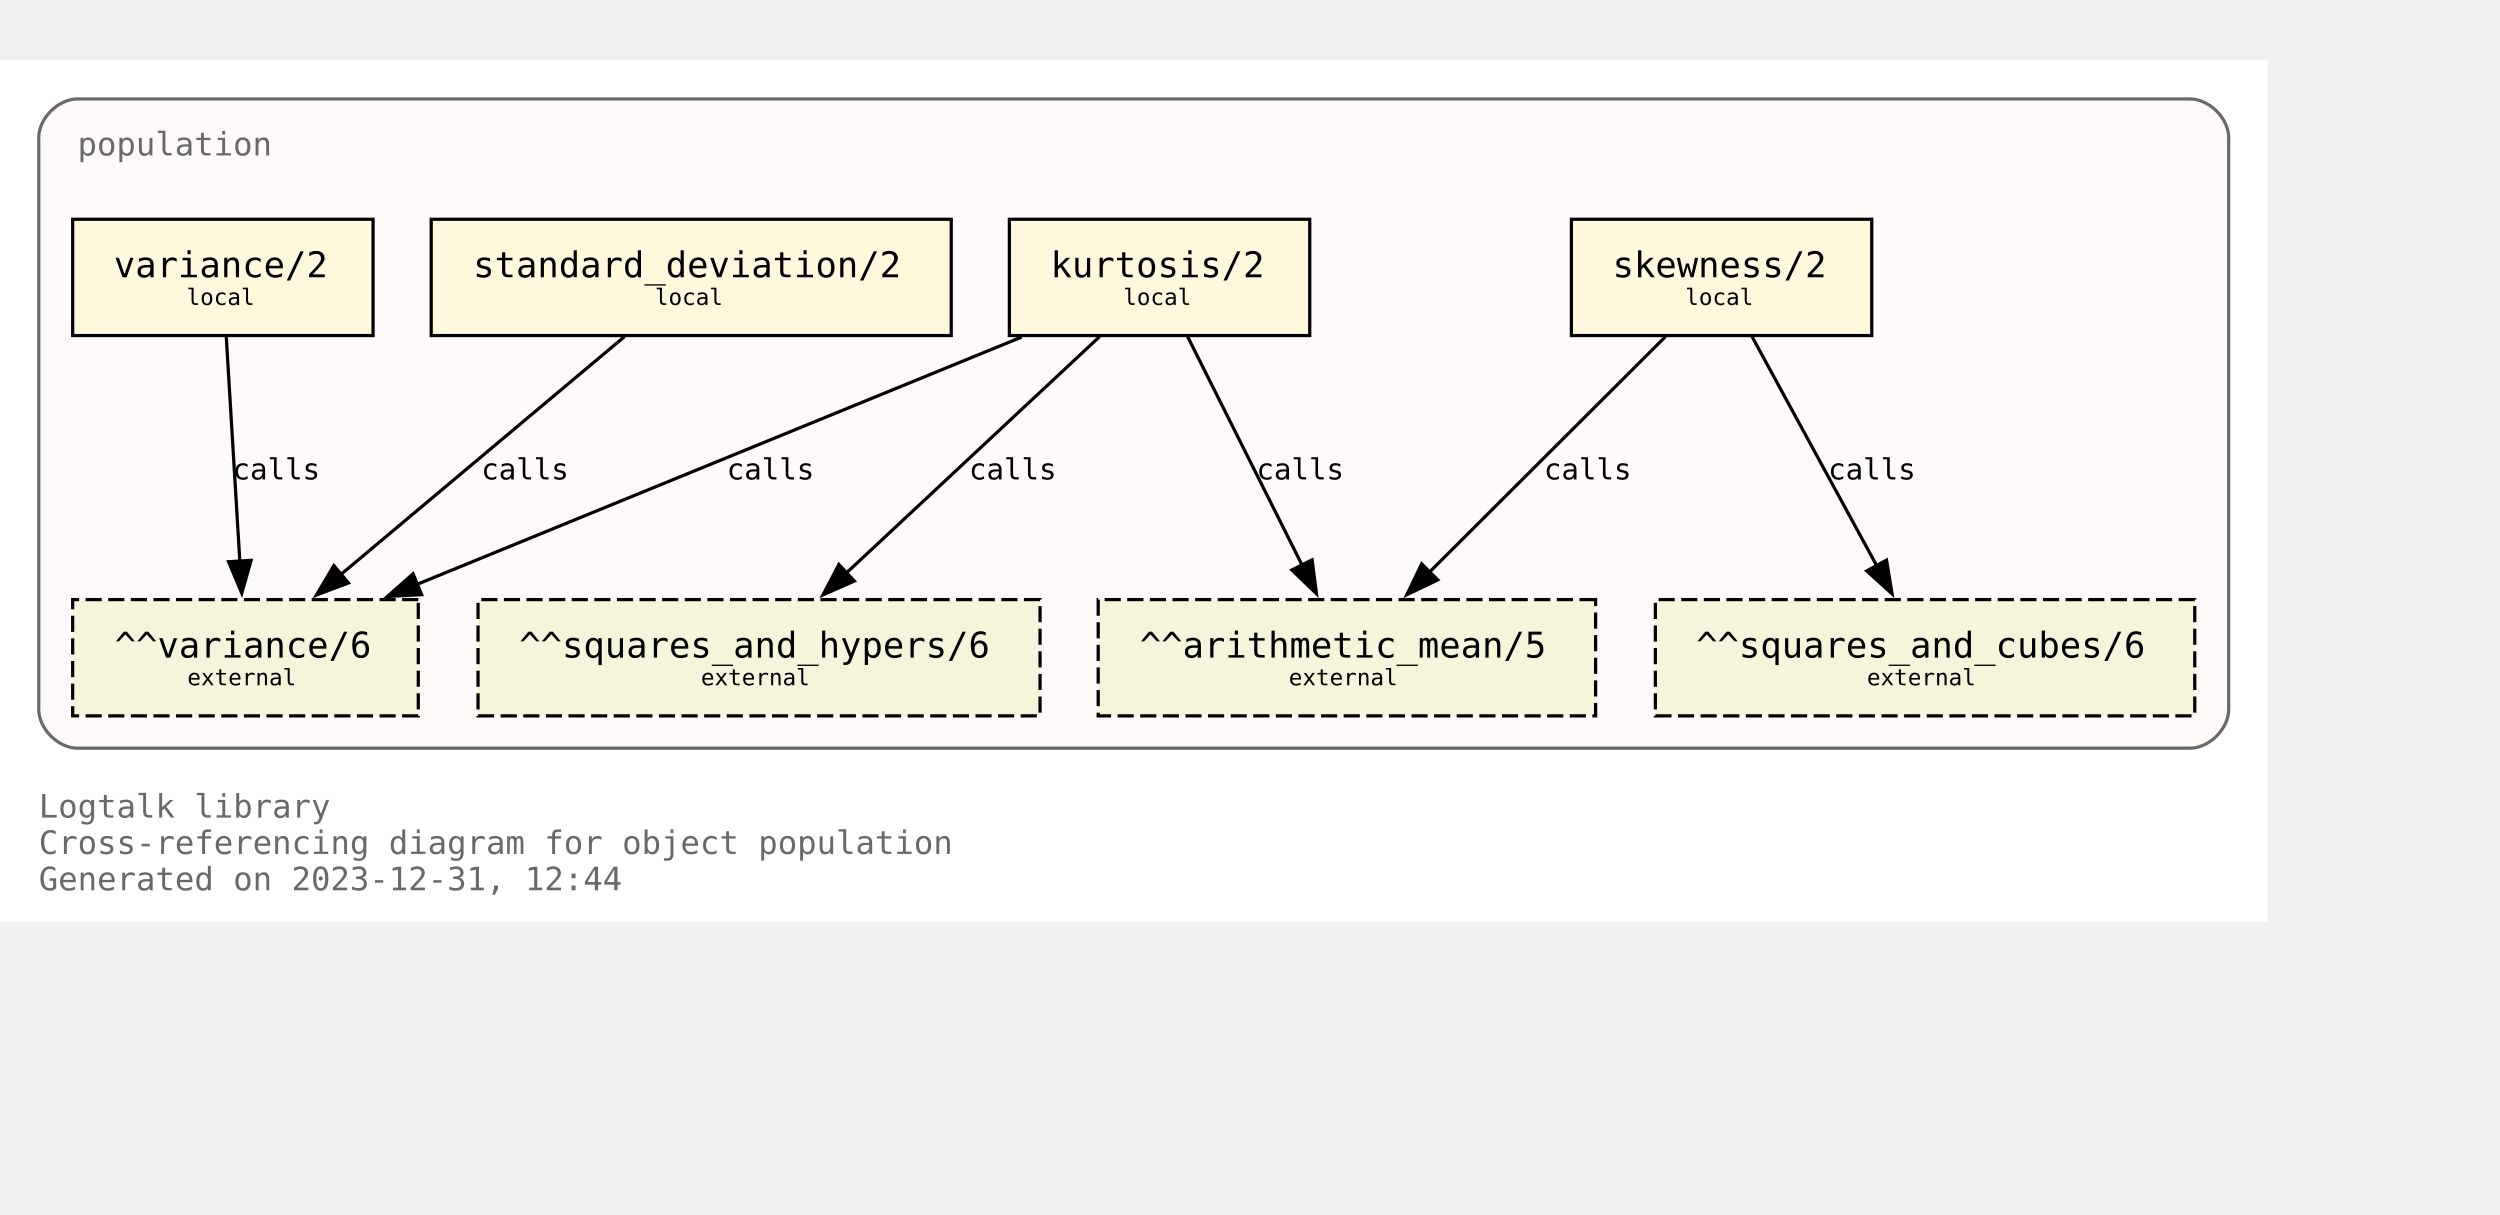
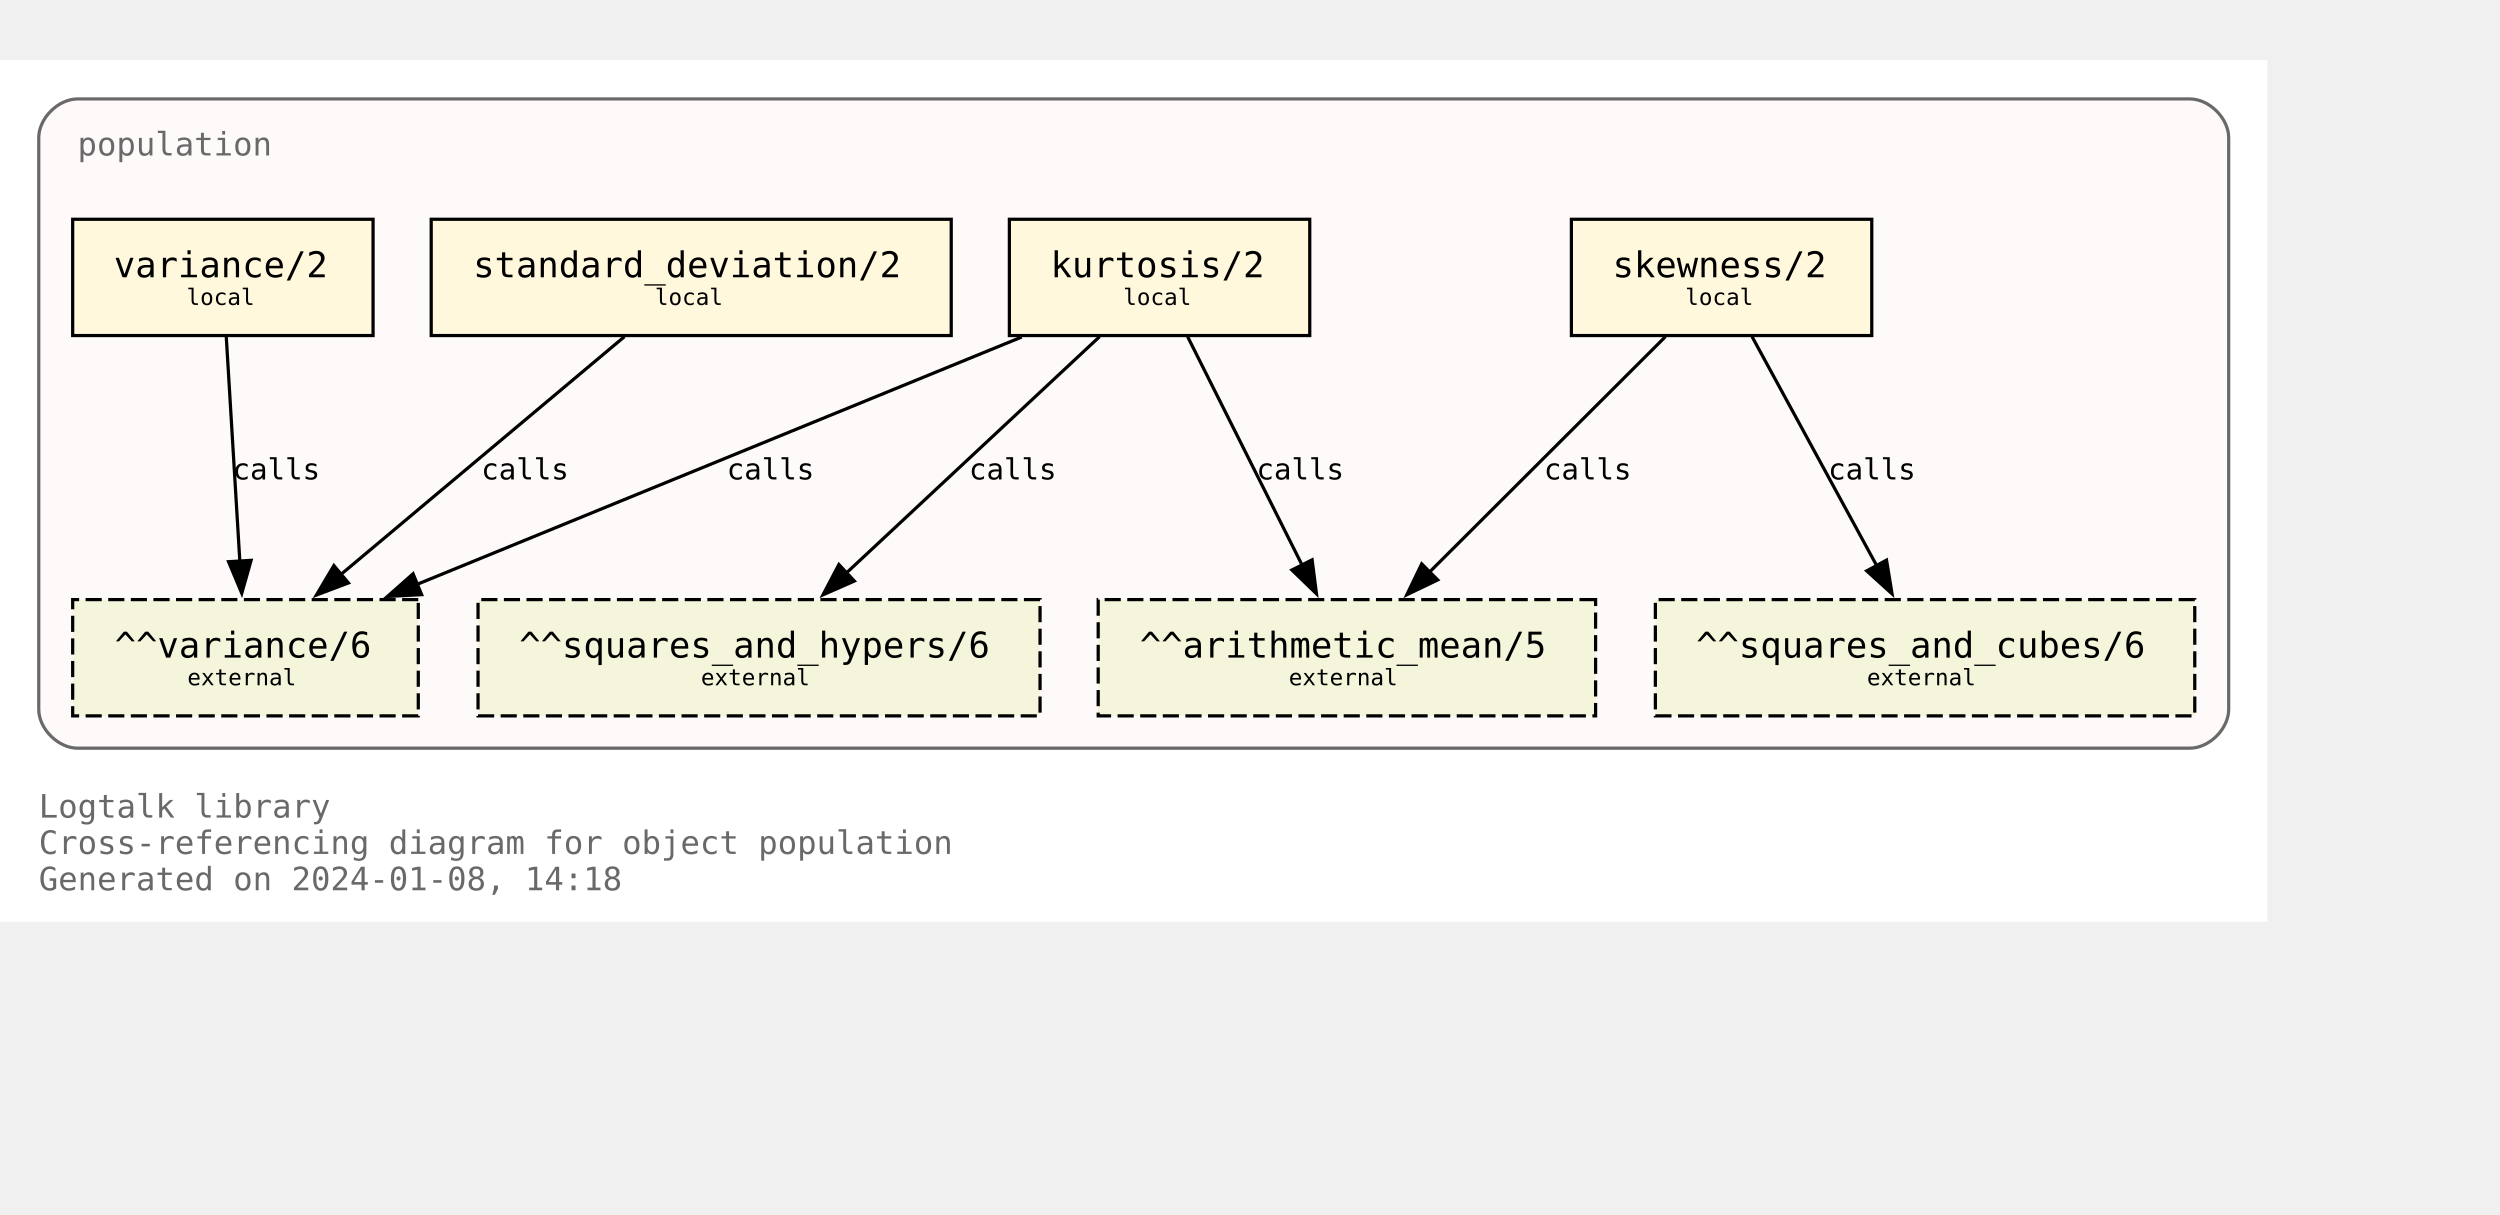
<svg xmlns="http://www.w3.org/2000/svg" xmlns:xlink="http://www.w3.org/1999/xlink" width="846pt" height="411pt" viewBox="72.00 72.00 774.00 338.75">
  <g id="graph0" class="graph" transform="scale(1 1) rotate(0) translate(76 334.75)">
    <polygon fill="white" stroke="none" points="-4,4 -4,-262.75 698,-262.75 698,4 -4,4" />
    <text text-anchor="start" x="8" y="-28.25" font-family="Monospace" font-size="10.00" fill="dimgray">Logtalk library</text>
    <text text-anchor="start" x="8" y="-17" font-family="Monospace" font-size="10.00" fill="dimgray">Cross-referencing diagram for object population</text>
-     <text text-anchor="start" x="8" y="-5.75" font-family="Monospace" font-size="10.00" fill="dimgray">Generated on 2023-12-31, 12:44</text>
+     <text text-anchor="start" x="8" y="-5.75" font-family="Monospace" font-size="10.00" fill="dimgray">Generated on 2024-01-08, 14:18</text>
    <g id="clust1" class="cluster">
      <g id="a_clust1">
        <a xlink:title="population">
          <path fill="snow" stroke="dimgray" d="M20,-49.75C20,-49.75 674,-49.75 674,-49.75 680,-49.75 686,-55.75 686,-61.75 686,-61.75 686,-238.75 686,-238.75 686,-244.75 680,-250.75 674,-250.75 674,-250.75 20,-250.75 20,-250.75 14,-250.75 8,-244.75 8,-238.75 8,-238.75 8,-61.75 8,-61.75 8,-55.75 14,-49.75 20,-49.75" />
          <g id="a_clust1_0">
-             <a xlink:href="https://github.com/LogtalkDotOrg/logtalk3/tree/f0ef54f0957fd8cd098294ac60a8dcf87b21f0a9/library/statistics/population.lgt" xlink:title="https://github.com/LogtalkDotOrg/logtalk3/tree/f0ef54f0957fd8cd098294ac60a8dcf87b21f0a9/library/statistics/population.lgt">
+             <a xlink:href="https://github.com/LogtalkDotOrg/logtalk3/tree/142025d9045498b6d77f3485cd8fe7bcd83df5ea/library/statistics/population.lgt" xlink:title="https://github.com/LogtalkDotOrg/logtalk3/tree/142025d9045498b6d77f3485cd8fe7bcd83df5ea/library/statistics/population.lgt">
              <text text-anchor="start" x="20" y="-233.25" font-family="Monospace" font-size="10.00" fill="dimgray">population</text>
            </a>
          </g>
        </a>
      </g>
    </g>
    <g id="node1" class="node">
      <g id="a_node1">
-         <a xlink:href="https://github.com/LogtalkDotOrg/logtalk3/tree/f0ef54f0957fd8cd098294ac60a8dcf87b21f0a9/library/statistics/population.lgt#L33" xlink:title="https://github.com/LogtalkDotOrg/logtalk3/tree/f0ef54f0957fd8cd098294ac60a8dcf87b21f0a9/library/statistics/population.lgt#L33">
+         <a xlink:href="https://github.com/LogtalkDotOrg/logtalk3/tree/142025d9045498b6d77f3485cd8fe7bcd83df5ea/library/statistics/population.lgt#L33" xlink:title="https://github.com/LogtalkDotOrg/logtalk3/tree/142025d9045498b6d77f3485cd8fe7bcd83df5ea/library/statistics/population.lgt#L33">
          <polygon fill="cornsilk" stroke="black" points="575.5,-213.5 482.5,-213.5 482.5,-177.5 575.5,-177.5 575.5,-213.5" />
          <text text-anchor="start" x="490.38" y="-196.32" font-family="Monospace" font-size="9.00"> </text>
          <text text-anchor="start" x="495.25" y="-195.55" font-family="Monospace" font-size="11.00">skewness/2</text>
          <text text-anchor="start" x="562.38" y="-196.32" font-family="Monospace" font-size="9.00"> </text>
          <text text-anchor="start" x="490.38" y="-185.45" font-family="Monospace" font-size="9.00"> </text>
          <text text-anchor="start" x="517.75" y="-186.97" font-family="Monospace" font-size="7.00">local</text>
          <text text-anchor="start" x="562.38" y="-185.45" font-family="Monospace" font-size="9.00"> </text>
        </a>
      </g>
    </g>
    <g id="node5" class="node">
      <polygon fill="beige" stroke="black" stroke-dasharray="5,2" points="490,-95.75 336,-95.75 336,-59.75 490,-59.75 490,-95.75" />
      <text text-anchor="start" x="343.88" y="-78.58" font-family="Monospace" font-size="9.00"> </text>
      <text text-anchor="start" x="348.88" y="-77.8" font-family="Monospace" font-size="11.00">^^arithmetic_mean/5</text>
      <text text-anchor="start" x="476.88" y="-78.58" font-family="Monospace" font-size="9.00"> </text>
      <text text-anchor="start" x="343.88" y="-67.7" font-family="Monospace" font-size="9.00"> </text>
      <text text-anchor="start" x="395" y="-69.22" font-family="Monospace" font-size="7.00">external</text>
      <text text-anchor="start" x="476.88" y="-67.7" font-family="Monospace" font-size="9.00"> </text>
    </g>
    <g id="edge1" class="edge">
      <g id="a_edge1">
-         <a xlink:href="https://github.com/LogtalkDotOrg/logtalk3/tree/f0ef54f0957fd8cd098294ac60a8dcf87b21f0a9/library/statistics/population.lgt#L33" xlink:title="calls">
+         <a xlink:href="https://github.com/LogtalkDotOrg/logtalk3/tree/142025d9045498b6d77f3485cd8fe7bcd83df5ea/library/statistics/population.lgt#L33" xlink:title="calls">
          <path fill="none" stroke="black" d="M511.63,-177.17C492.24,-157.82 460.67,-126.32 438.49,-104.18" />
          <polygon fill="black" stroke="black" points="441.11,-101.85 431.56,-97.27 436.16,-106.81 441.11,-101.85" />
        </a>
      </g>
      <g id="a_edge1-label">
-         <a xlink:href="https://github.com/LogtalkDotOrg/logtalk3/tree/f0ef54f0957fd8cd098294ac60a8dcf87b21f0a9/library/statistics/population.lgt#L33" xlink:title="https://github.com/LogtalkDotOrg/logtalk3/tree/f0ef54f0957fd8cd098294ac60a8dcf87b21f0a9/library/statistics/population.lgt#L33">
+         <a xlink:href="https://github.com/LogtalkDotOrg/logtalk3/tree/142025d9045498b6d77f3485cd8fe7bcd83df5ea/library/statistics/population.lgt#L33" xlink:title="https://github.com/LogtalkDotOrg/logtalk3/tree/142025d9045498b6d77f3485cd8fe7bcd83df5ea/library/statistics/population.lgt#L33">
          <text text-anchor="start" x="474" y="-132.95" font-family="Monospace" font-size="9.00">calls</text>
        </a>
      </g>
    </g>
    <g id="node6" class="node">
      <polygon fill="beige" stroke="black" stroke-dasharray="5,2" points="675.5,-95.75 508.5,-95.75 508.5,-59.75 675.5,-59.75 675.5,-95.75" />
      <text text-anchor="start" x="516.38" y="-78.58" font-family="Monospace" font-size="9.00"> </text>
      <text text-anchor="start" x="521.12" y="-77.8" font-family="Monospace" font-size="11.00">^^squares_and_cubes/6</text>
      <text text-anchor="start" x="662.38" y="-78.58" font-family="Monospace" font-size="9.00"> </text>
      <text text-anchor="start" x="516.38" y="-67.7" font-family="Monospace" font-size="9.00"> </text>
      <text text-anchor="start" x="574" y="-69.22" font-family="Monospace" font-size="7.00">external</text>
      <text text-anchor="start" x="662.38" y="-67.7" font-family="Monospace" font-size="9.00"> </text>
    </g>
    <g id="edge2" class="edge">
      <g id="a_edge2">
-         <a xlink:href="https://github.com/LogtalkDotOrg/logtalk3/tree/f0ef54f0957fd8cd098294ac60a8dcf87b21f0a9/library/statistics/population.lgt#L33" xlink:title="calls">
+         <a xlink:href="https://github.com/LogtalkDotOrg/logtalk3/tree/142025d9045498b6d77f3485cd8fe7bcd83df5ea/library/statistics/population.lgt#L33" xlink:title="calls">
          <path fill="none" stroke="black" d="M538.43,-177.17C548.64,-158.42 565.06,-128.25 577.03,-106.25" />
          <polygon fill="black" stroke="black" points="580.07,-107.98 581.78,-97.53 573.93,-104.64 580.07,-107.98" />
        </a>
      </g>
      <g id="a_edge2-label">
-         <a xlink:href="https://github.com/LogtalkDotOrg/logtalk3/tree/f0ef54f0957fd8cd098294ac60a8dcf87b21f0a9/library/statistics/population.lgt#L33" xlink:title="https://github.com/LogtalkDotOrg/logtalk3/tree/f0ef54f0957fd8cd098294ac60a8dcf87b21f0a9/library/statistics/population.lgt#L33">
+         <a xlink:href="https://github.com/LogtalkDotOrg/logtalk3/tree/142025d9045498b6d77f3485cd8fe7bcd83df5ea/library/statistics/population.lgt#L33" xlink:title="https://github.com/LogtalkDotOrg/logtalk3/tree/142025d9045498b6d77f3485cd8fe7bcd83df5ea/library/statistics/population.lgt#L33">
          <text text-anchor="start" x="562" y="-132.95" font-family="Monospace" font-size="9.00">calls</text>
        </a>
      </g>
    </g>
    <g id="node2" class="node">
      <g id="a_node2">
-         <a xlink:href="https://github.com/LogtalkDotOrg/logtalk3/tree/f0ef54f0957fd8cd098294ac60a8dcf87b21f0a9/library/statistics/population.lgt#L41" xlink:title="https://github.com/LogtalkDotOrg/logtalk3/tree/f0ef54f0957fd8cd098294ac60a8dcf87b21f0a9/library/statistics/population.lgt#L41">
+         <a xlink:href="https://github.com/LogtalkDotOrg/logtalk3/tree/142025d9045498b6d77f3485cd8fe7bcd83df5ea/library/statistics/population.lgt#L41" xlink:title="https://github.com/LogtalkDotOrg/logtalk3/tree/142025d9045498b6d77f3485cd8fe7bcd83df5ea/library/statistics/population.lgt#L41">
          <polygon fill="cornsilk" stroke="black" points="401.5,-213.5 308.5,-213.5 308.5,-177.5 401.5,-177.5 401.5,-213.5" />
          <text text-anchor="start" x="316.38" y="-196.32" font-family="Monospace" font-size="9.00"> </text>
          <text text-anchor="start" x="321.25" y="-195.55" font-family="Monospace" font-size="11.00">kurtosis/2</text>
          <text text-anchor="start" x="388.38" y="-196.32" font-family="Monospace" font-size="9.00"> </text>
          <text text-anchor="start" x="316.38" y="-185.45" font-family="Monospace" font-size="9.00"> </text>
          <text text-anchor="start" x="343.75" y="-186.97" font-family="Monospace" font-size="7.00">local</text>
          <text text-anchor="start" x="388.38" y="-185.45" font-family="Monospace" font-size="9.00"> </text>
        </a>
      </g>
    </g>
    <g id="edge3" class="edge">
      <g id="a_edge3">
-         <a xlink:href="https://github.com/LogtalkDotOrg/logtalk3/tree/f0ef54f0957fd8cd098294ac60a8dcf87b21f0a9/library/statistics/population.lgt#L41" xlink:title="calls">
+         <a xlink:href="https://github.com/LogtalkDotOrg/logtalk3/tree/142025d9045498b6d77f3485cd8fe7bcd83df5ea/library/statistics/population.lgt#L41" xlink:title="calls">
          <path fill="none" stroke="black" d="M363.68,-177.17C373.08,-158.42 388.2,-128.25 399.22,-106.25" />
          <polygon fill="black" stroke="black" points="402.23,-108.06 403.58,-97.55 395.97,-104.92 402.23,-108.06" />
        </a>
      </g>
      <g id="a_edge3-label">
-         <a xlink:href="https://github.com/LogtalkDotOrg/logtalk3/tree/f0ef54f0957fd8cd098294ac60a8dcf87b21f0a9/library/statistics/population.lgt#L41" xlink:title="https://github.com/LogtalkDotOrg/logtalk3/tree/f0ef54f0957fd8cd098294ac60a8dcf87b21f0a9/library/statistics/population.lgt#L41">
+         <a xlink:href="https://github.com/LogtalkDotOrg/logtalk3/tree/142025d9045498b6d77f3485cd8fe7bcd83df5ea/library/statistics/population.lgt#L41" xlink:title="https://github.com/LogtalkDotOrg/logtalk3/tree/142025d9045498b6d77f3485cd8fe7bcd83df5ea/library/statistics/population.lgt#L41">
          <text text-anchor="start" x="385" y="-132.95" font-family="Monospace" font-size="9.00">calls</text>
        </a>
      </g>
    </g>
    <g id="node7" class="node">
      <polygon fill="beige" stroke="black" stroke-dasharray="5,2" points="318,-95.75 144,-95.75 144,-59.75 318,-59.75 318,-95.75" />
      <text text-anchor="start" x="151.88" y="-78.58" font-family="Monospace" font-size="9.00"> </text>
      <text text-anchor="start" x="156.75" y="-77.8" font-family="Monospace" font-size="11.00">^^squares_and_hypers/6</text>
      <text text-anchor="start" x="304.88" y="-78.58" font-family="Monospace" font-size="9.00"> </text>
      <text text-anchor="start" x="151.88" y="-67.7" font-family="Monospace" font-size="9.00"> </text>
      <text text-anchor="start" x="213" y="-69.22" font-family="Monospace" font-size="7.00">external</text>
      <text text-anchor="start" x="304.88" y="-67.7" font-family="Monospace" font-size="9.00"> </text>
    </g>
    <g id="edge4" class="edge">
      <g id="a_edge4">
-         <a xlink:href="https://github.com/LogtalkDotOrg/logtalk3/tree/f0ef54f0957fd8cd098294ac60a8dcf87b21f0a9/library/statistics/population.lgt#L41" xlink:title="calls">
+         <a xlink:href="https://github.com/LogtalkDotOrg/logtalk3/tree/142025d9045498b6d77f3485cd8fe7bcd83df5ea/library/statistics/population.lgt#L41" xlink:title="calls">
          <path fill="none" stroke="black" d="M336.44,-177.17C315.62,-157.74 281.66,-126.04 257.93,-103.89" />
          <polygon fill="black" stroke="black" points="260.5,-101.5 250.8,-97.23 255.72,-106.61 260.5,-101.5" />
        </a>
      </g>
      <g id="a_edge4-label">
-         <a xlink:href="https://github.com/LogtalkDotOrg/logtalk3/tree/f0ef54f0957fd8cd098294ac60a8dcf87b21f0a9/library/statistics/population.lgt#L41" xlink:title="https://github.com/LogtalkDotOrg/logtalk3/tree/f0ef54f0957fd8cd098294ac60a8dcf87b21f0a9/library/statistics/population.lgt#L41">
+         <a xlink:href="https://github.com/LogtalkDotOrg/logtalk3/tree/142025d9045498b6d77f3485cd8fe7bcd83df5ea/library/statistics/population.lgt#L41" xlink:title="https://github.com/LogtalkDotOrg/logtalk3/tree/142025d9045498b6d77f3485cd8fe7bcd83df5ea/library/statistics/population.lgt#L41">
          <text text-anchor="start" x="296" y="-132.95" font-family="Monospace" font-size="9.00">calls</text>
        </a>
      </g>
    </g>
    <g id="node8" class="node">
      <polygon fill="beige" stroke="black" stroke-dasharray="5,2" points="125.5,-95.75 18.5,-95.75 18.5,-59.75 125.5,-59.75 125.5,-95.75" />
      <text text-anchor="start" x="26.38" y="-78.58" font-family="Monospace" font-size="9.00"> </text>
      <text text-anchor="start" x="31.5" y="-77.8" font-family="Monospace" font-size="11.00">^^variance/6</text>
      <text text-anchor="start" x="112.38" y="-78.58" font-family="Monospace" font-size="9.00"> </text>
      <text text-anchor="start" x="26.38" y="-67.7" font-family="Monospace" font-size="9.00"> </text>
      <text text-anchor="start" x="54" y="-69.22" font-family="Monospace" font-size="7.00">external</text>
      <text text-anchor="start" x="112.38" y="-67.7" font-family="Monospace" font-size="9.00"> </text>
    </g>
    <g id="edge5" class="edge">
      <g id="a_edge5">
-         <a xlink:href="https://github.com/LogtalkDotOrg/logtalk3/tree/f0ef54f0957fd8cd098294ac60a8dcf87b21f0a9/library/statistics/population.lgt#L41" xlink:title="calls">
+         <a xlink:href="https://github.com/LogtalkDotOrg/logtalk3/tree/142025d9045498b6d77f3485cd8fe7bcd83df5ea/library/statistics/population.lgt#L41" xlink:title="calls">
          <path fill="none" stroke="black" d="M312.33,-177.05C262.24,-156.56 179.15,-122.58 124.99,-100.42" />
          <polygon fill="black" stroke="black" points="126.54,-97.28 115.96,-96.73 123.89,-103.75 126.54,-97.28" />
        </a>
      </g>
      <g id="a_edge5-label">
-         <a xlink:href="https://github.com/LogtalkDotOrg/logtalk3/tree/f0ef54f0957fd8cd098294ac60a8dcf87b21f0a9/library/statistics/population.lgt#L41" xlink:title="https://github.com/LogtalkDotOrg/logtalk3/tree/f0ef54f0957fd8cd098294ac60a8dcf87b21f0a9/library/statistics/population.lgt#L41">
+         <a xlink:href="https://github.com/LogtalkDotOrg/logtalk3/tree/142025d9045498b6d77f3485cd8fe7bcd83df5ea/library/statistics/population.lgt#L41" xlink:title="https://github.com/LogtalkDotOrg/logtalk3/tree/142025d9045498b6d77f3485cd8fe7bcd83df5ea/library/statistics/population.lgt#L41">
          <text text-anchor="start" x="221" y="-132.95" font-family="Monospace" font-size="9.00">calls</text>
        </a>
      </g>
    </g>
    <g id="node3" class="node">
      <g id="a_node3">
-         <a xlink:href="https://github.com/LogtalkDotOrg/logtalk3/tree/f0ef54f0957fd8cd098294ac60a8dcf87b21f0a9/library/statistics/population.lgt#L50" xlink:title="https://github.com/LogtalkDotOrg/logtalk3/tree/f0ef54f0957fd8cd098294ac60a8dcf87b21f0a9/library/statistics/population.lgt#L50">
+         <a xlink:href="https://github.com/LogtalkDotOrg/logtalk3/tree/142025d9045498b6d77f3485cd8fe7bcd83df5ea/library/statistics/population.lgt#L50" xlink:title="https://github.com/LogtalkDotOrg/logtalk3/tree/142025d9045498b6d77f3485cd8fe7bcd83df5ea/library/statistics/population.lgt#L50">
          <polygon fill="cornsilk" stroke="black" points="290.5,-213.5 129.5,-213.5 129.5,-177.5 290.5,-177.5 290.5,-213.5" />
          <text text-anchor="start" x="137.38" y="-196.32" font-family="Monospace" font-size="9.00"> </text>
          <text text-anchor="start" x="142.5" y="-195.55" font-family="Monospace" font-size="11.00">standard_deviation/2</text>
          <text text-anchor="start" x="277.38" y="-196.32" font-family="Monospace" font-size="9.00"> </text>
          <text text-anchor="start" x="137.38" y="-185.45" font-family="Monospace" font-size="9.00"> </text>
          <text text-anchor="start" x="198.75" y="-186.97" font-family="Monospace" font-size="7.00">local</text>
          <text text-anchor="start" x="277.38" y="-185.45" font-family="Monospace" font-size="9.00"> </text>
        </a>
      </g>
    </g>
    <g id="edge6" class="edge">
      <g id="a_edge6">
-         <a xlink:href="https://github.com/LogtalkDotOrg/logtalk3/tree/f0ef54f0957fd8cd098294ac60a8dcf87b21f0a9/library/statistics/population.lgt#L50" xlink:title="calls">
+         <a xlink:href="https://github.com/LogtalkDotOrg/logtalk3/tree/142025d9045498b6d77f3485cd8fe7bcd83df5ea/library/statistics/population.lgt#L50" xlink:title="calls">
          <path fill="none" stroke="black" d="M189.34,-177.17C165.97,-157.57 127.72,-125.49 101.28,-103.31" />
          <polygon fill="black" stroke="black" points="103.87,-100.91 93.96,-97.17 99.37,-106.28 103.87,-100.91" />
        </a>
      </g>
      <g id="a_edge6-label">
-         <a xlink:href="https://github.com/LogtalkDotOrg/logtalk3/tree/f0ef54f0957fd8cd098294ac60a8dcf87b21f0a9/library/statistics/population.lgt#L50" xlink:title="https://github.com/LogtalkDotOrg/logtalk3/tree/f0ef54f0957fd8cd098294ac60a8dcf87b21f0a9/library/statistics/population.lgt#L50">
+         <a xlink:href="https://github.com/LogtalkDotOrg/logtalk3/tree/142025d9045498b6d77f3485cd8fe7bcd83df5ea/library/statistics/population.lgt#L50" xlink:title="https://github.com/LogtalkDotOrg/logtalk3/tree/142025d9045498b6d77f3485cd8fe7bcd83df5ea/library/statistics/population.lgt#L50">
          <text text-anchor="start" x="145" y="-132.95" font-family="Monospace" font-size="9.00">calls</text>
        </a>
      </g>
    </g>
    <g id="node4" class="node">
      <g id="a_node4">
-         <a xlink:href="https://github.com/LogtalkDotOrg/logtalk3/tree/f0ef54f0957fd8cd098294ac60a8dcf87b21f0a9/library/statistics/population.lgt#L54" xlink:title="https://github.com/LogtalkDotOrg/logtalk3/tree/f0ef54f0957fd8cd098294ac60a8dcf87b21f0a9/library/statistics/population.lgt#L54">
+         <a xlink:href="https://github.com/LogtalkDotOrg/logtalk3/tree/142025d9045498b6d77f3485cd8fe7bcd83df5ea/library/statistics/population.lgt#L54" xlink:title="https://github.com/LogtalkDotOrg/logtalk3/tree/142025d9045498b6d77f3485cd8fe7bcd83df5ea/library/statistics/population.lgt#L54">
          <polygon fill="cornsilk" stroke="black" points="111.5,-213.5 18.5,-213.5 18.5,-177.5 111.5,-177.5 111.5,-213.5" />
          <text text-anchor="start" x="26.38" y="-196.32" font-family="Monospace" font-size="9.00"> </text>
          <text text-anchor="start" x="31.25" y="-195.55" font-family="Monospace" font-size="11.00">variance/2</text>
          <text text-anchor="start" x="98.38" y="-196.32" font-family="Monospace" font-size="9.00"> </text>
          <text text-anchor="start" x="26.38" y="-185.45" font-family="Monospace" font-size="9.00"> </text>
          <text text-anchor="start" x="53.75" y="-186.97" font-family="Monospace" font-size="7.00">local</text>
          <text text-anchor="start" x="98.38" y="-185.45" font-family="Monospace" font-size="9.00"> </text>
        </a>
      </g>
    </g>
    <g id="edge7" class="edge">
      <g id="a_edge7">
-         <a xlink:href="https://github.com/LogtalkDotOrg/logtalk3/tree/f0ef54f0957fd8cd098294ac60a8dcf87b21f0a9/library/statistics/population.lgt#L54" xlink:title="calls">
+         <a xlink:href="https://github.com/LogtalkDotOrg/logtalk3/tree/142025d9045498b6d77f3485cd8fe7bcd83df5ea/library/statistics/population.lgt#L54" xlink:title="calls">
          <path fill="none" stroke="black" d="M66.05,-177.17C67.16,-158.76 68.94,-129.35 70.26,-107.46" />
          <polygon fill="black" stroke="black" points="73.74,-107.9 70.85,-97.71 66.76,-107.48 73.74,-107.9" />
        </a>
      </g>
      <g id="a_edge7-label">
-         <a xlink:href="https://github.com/LogtalkDotOrg/logtalk3/tree/f0ef54f0957fd8cd098294ac60a8dcf87b21f0a9/library/statistics/population.lgt#L54" xlink:title="https://github.com/LogtalkDotOrg/logtalk3/tree/f0ef54f0957fd8cd098294ac60a8dcf87b21f0a9/library/statistics/population.lgt#L54">
+         <a xlink:href="https://github.com/LogtalkDotOrg/logtalk3/tree/142025d9045498b6d77f3485cd8fe7bcd83df5ea/library/statistics/population.lgt#L54" xlink:title="https://github.com/LogtalkDotOrg/logtalk3/tree/142025d9045498b6d77f3485cd8fe7bcd83df5ea/library/statistics/population.lgt#L54">
          <text text-anchor="start" x="68" y="-132.95" font-family="Monospace" font-size="9.00">calls</text>
        </a>
      </g>
    </g>
  </g>
</svg>
